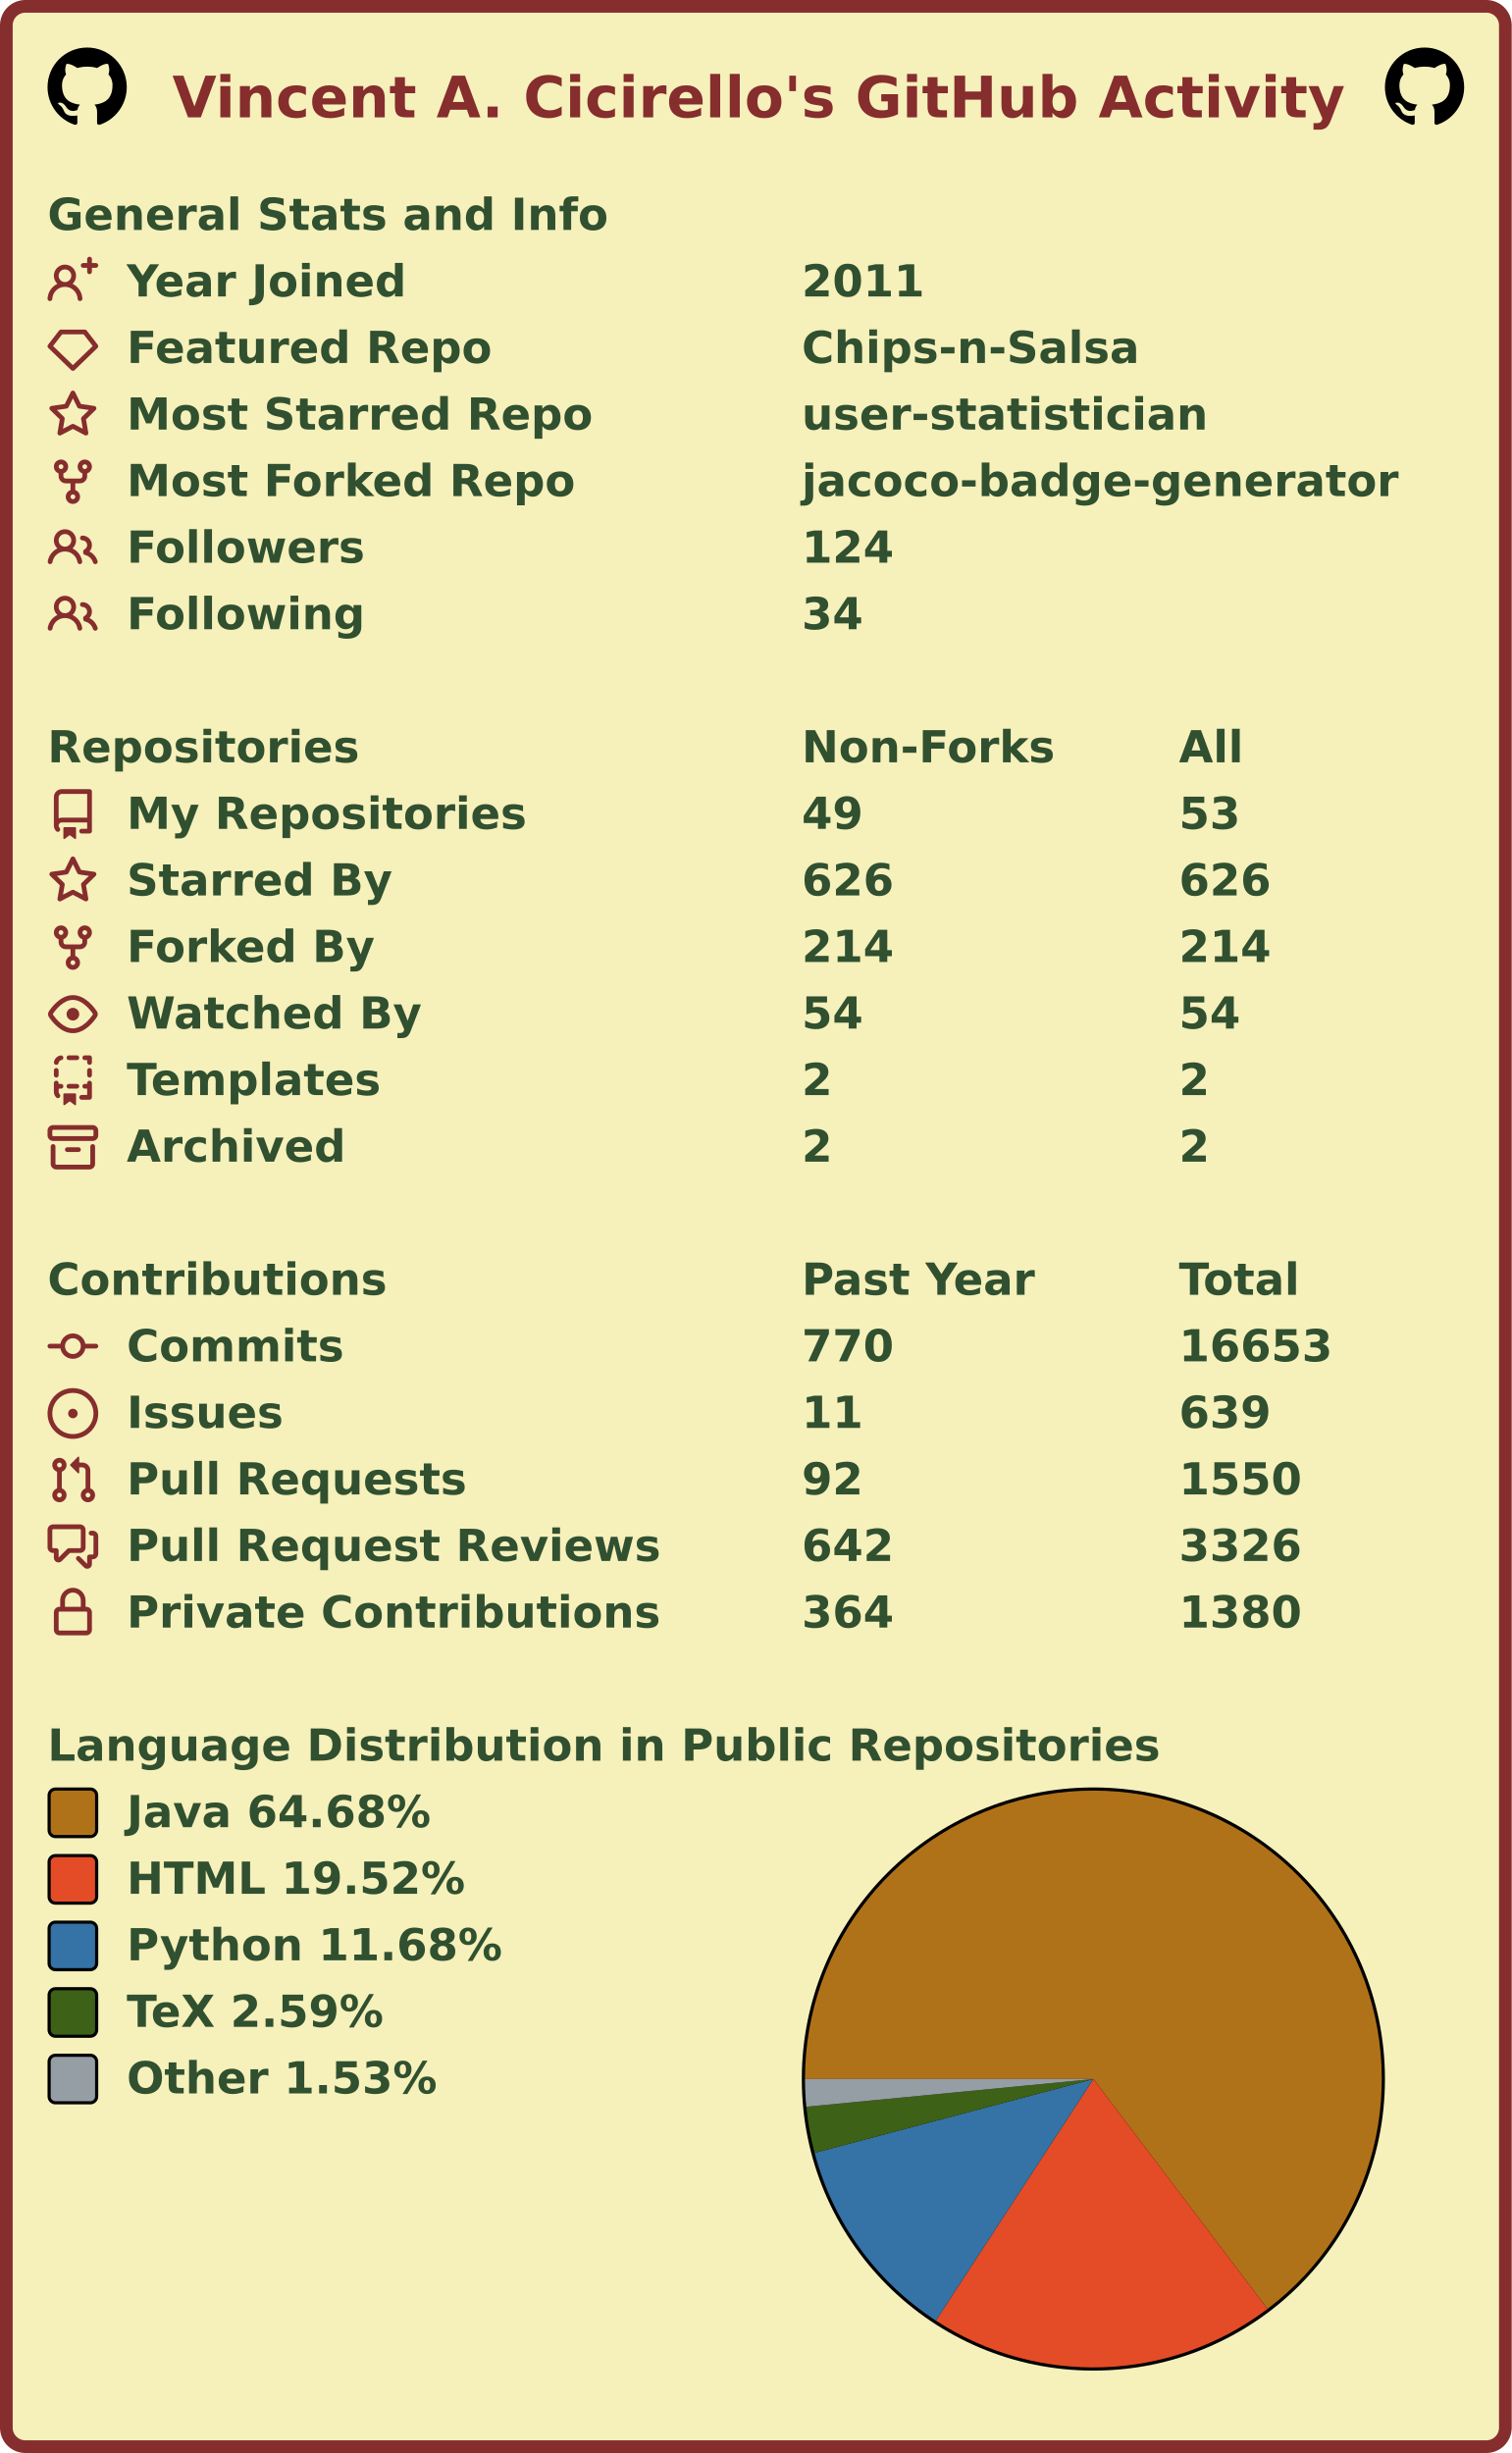
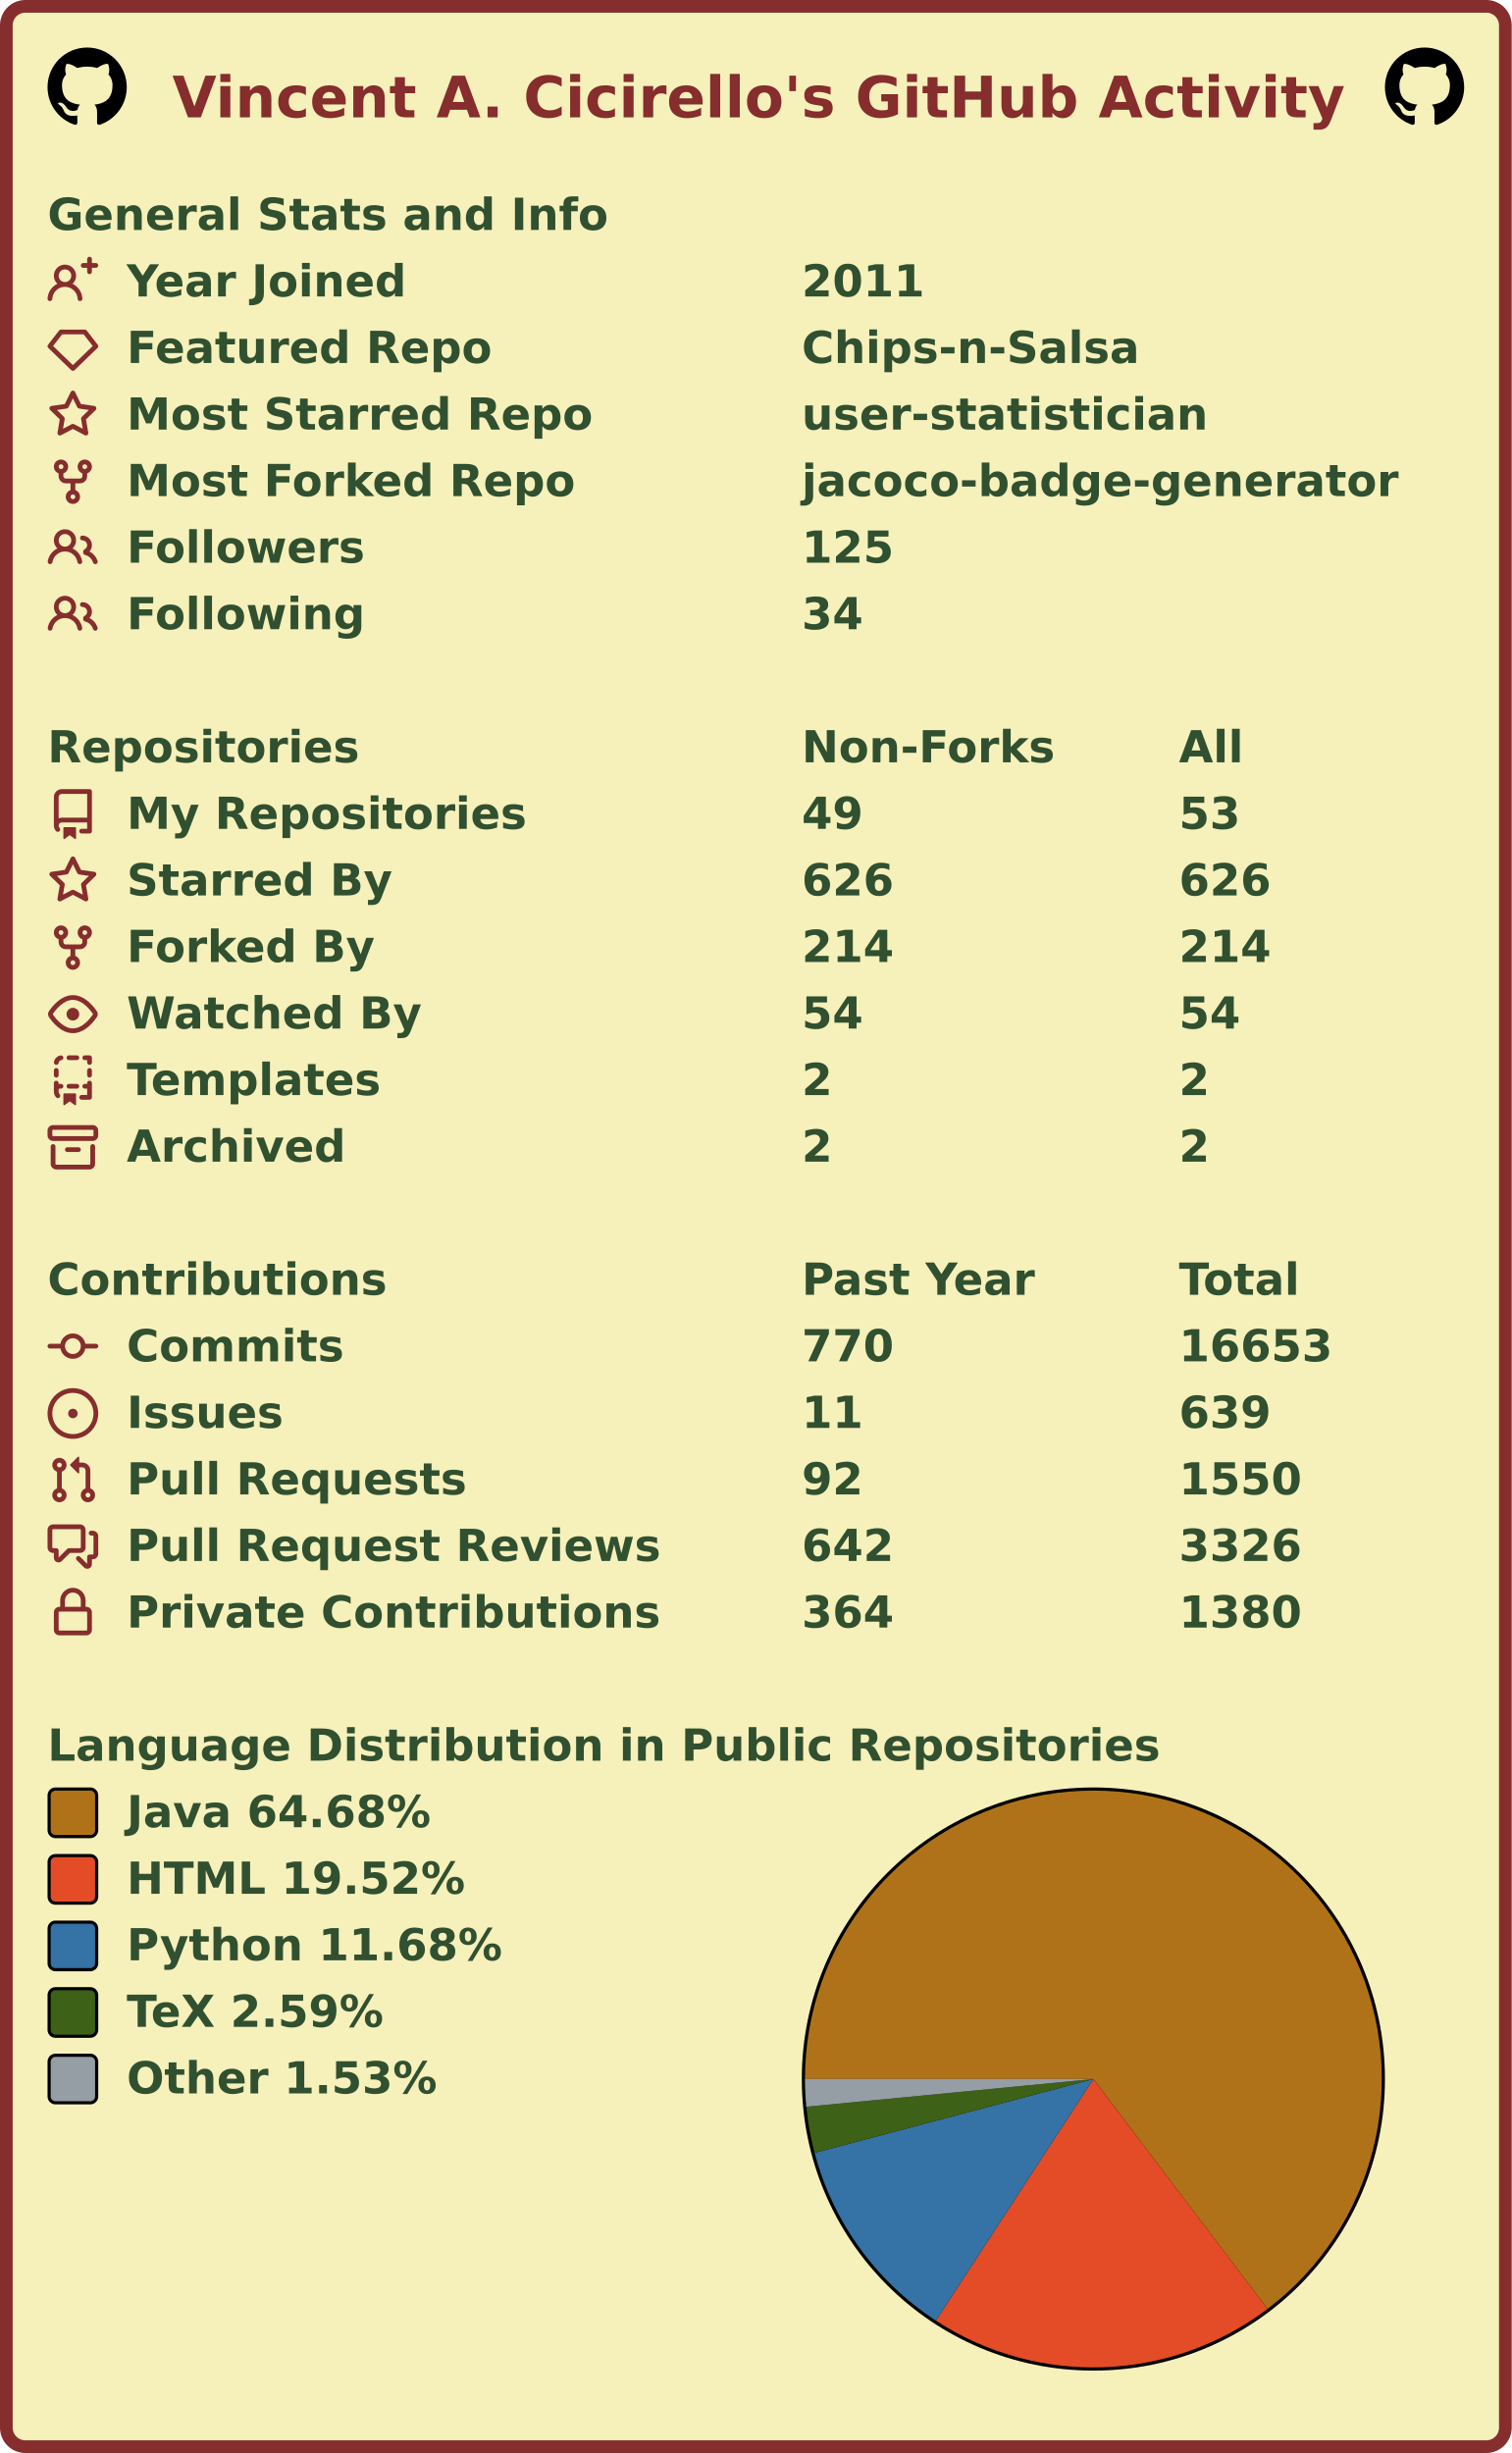
<svg xmlns="http://www.w3.org/2000/svg" width="477" height="774" viewBox="0 0 477 774" lang="en" xml:lang="en">
  <rect x="2" y="2" stroke-width="4" rx="6" width="473" height="770" stroke="#862d2d" fill="#f6f0bb" />
  <g font-weight="600" font-size="110pt" font-family="Verdana,Geneva,DejaVu Sans,sans-serif" text-rendering="geometricPrecision">
    <text x="442" y="301" lengthAdjust="spacingAndGlyphs" textLength="2985" transform="scale(0.123)" fill="#862d2d">Vincent A. Cicirello's GitHub Activity</text>
    <svg x="15" y="15" width="25" height="25" viewBox="0 0 16 16">
      <path fill="#000000" fill-rule="evenodd" d="M8 0C3.58 0 0 3.58 0 8c0 3.54 2.29 6.53 5.47 7.59.4.07.55-.17.55-.38 0-.19-.01-.82-.01-1.49-2.01.37-2.53-.49-2.69-.94-.09-.23-.48-.94-.82-1.13-.28-.15-.68-.52-.01-.53.63-.01 1.08.58 1.23.82.72 1.21 1.87.87 2.33.66.07-.52.28-.87.51-1.07-1.78-.2-3.64-.89-3.64-3.95 0-.87.31-1.59.82-2.15-.08-.2-.36-1.02.08-2.12 0 0 .67-.21 2.2.82.64-.18 1.32-.27 2-.27.68 0 1.36.09 2 .27 1.53-1.04 2.2-.82 2.2-.82.44 1.1.16 1.92.08 2.12.51.56.82 1.27.82 2.15 0 3.07-1.87 3.75-3.65 3.95.29.25.54.73.54 1.48 0 1.07-.01 1.93-.01 2.2 0 .21.15.46.55.38A8.013 8.013 0 0016 8c0-4.42-3.58-8-8-8z" />
    </svg>
    <svg x="437" y="15" width="25" height="25" viewBox="0 0 16 16">
      <path fill="#000000" fill-rule="evenodd" d="M8 0C3.58 0 0 3.58 0 8c0 3.54 2.29 6.53 5.47 7.59.4.07.55-.17.55-.38 0-.19-.01-.82-.01-1.49-2.01.37-2.53-.49-2.69-.94-.09-.23-.48-.94-.82-1.13-.28-.15-.68-.52-.01-.53.63-.01 1.08.58 1.23.82.72 1.21 1.87.87 2.33.66.07-.52.28-.87.51-1.07-1.78-.2-3.64-.89-3.64-3.95 0-.87.31-1.59.82-2.15-.08-.2-.36-1.02.08-2.12 0 0 .67-.21 2.2.82.64-.18 1.32-.27 2-.27.68 0 1.36.09 2 .27 1.53-1.04 2.2-.82 2.2-.82.44 1.1.16 1.92.08 2.12.51.56.82 1.27.82 2.15 0 3.07-1.87 3.75-3.65 3.95.29.25.54.73.54 1.48 0 1.07-.01 1.93-.01 2.2 0 .21.15.46.55.38A8.013 8.013 0 0016 8c0-4.42-3.58-8-8-8z" />
    </svg>
    <g transform="translate(0, 60)" fill="#305030">
      <g transform="translate(15, 0)">
        <g transform="scale(0.095)">
          <text x="0" y="132" textLength="1851" lengthAdjust="spacingAndGlyphs">General Stats and Info</text>
        </g>
      </g>
      <g transform="translate(15, 21)">
        <path fill="#862d2d" fill-rule="evenodd" d="M13.25 0a.75.75 0 01.75.75V2h1.25a.75.75 0 010 1.5H14v1.25a.75.75 0 01-1.5 0V3.5h-1.25a.75.75 0 010-1.5h1.25V.75a.75.75 0 01.75-.75zM5.5 4a2 2 0 100 4 2 2 0 000-4zm2.4 4.548a3.5 3.5 0 10-4.799 0 5.527 5.527 0 00-3.1 4.66.75.75 0 101.498.085A4.01 4.01 0 015.5 9.5a4.01 4.01 0 014.001 3.793.75.75 0 101.498-.086 5.527 5.527 0 00-3.1-4.659z" />
        <g transform="scale(0.095)">
          <text lengthAdjust="spacingAndGlyphs" textLength="932" x="263" y="132">Year Joined</text>
          <text lengthAdjust="spacingAndGlyphs" textLength="420" x="2505" y="132">2011</text>
        </g>
      </g>
      <g transform="translate(15, 42)">
        <path fill="#862d2d" fill-rule="evenodd" d="M3.637 2.291A.75.75 0 014.23 2h7.54a.75.75 0 01.593.291l3.48 4.5a.75.75 0 01-.072.999l-7.25 7a.75.75 0 01-1.042 0l-7.25-7a.75.75 0 01-.072-.999l3.48-4.5zM4.598 3.5L1.754 7.177 8 13.207l6.246-6.03L11.402 3.5H4.598z" />
        <g transform="scale(0.095)">
          <text lengthAdjust="spacingAndGlyphs" textLength="1215" x="263" y="132">Featured Repo</text>
          <text lengthAdjust="spacingAndGlyphs" textLength="1120" x="2505" y="132">Chips-n-Salsa</text>
        </g>
      </g>
      <g transform="translate(15, 63)">
        <path fill="#862d2d" fill-rule="evenodd" d="M8 .25a.75.75 0 01.673.418l1.882 3.815 4.21.612a.75.75 0 01.416 1.279l-3.046 2.97.719 4.192a.75.75 0 01-1.088.791L8 12.347l-3.766 1.98a.75.75 0 01-1.088-.79l.72-4.194L.818 6.374a.75.75 0 01.416-1.28l4.21-.611L7.327.668A.75.75 0 018 .25zm0 2.445L6.615 5.5a.75.75 0 01-.564.41l-3.097.45 2.24 2.184a.75.75 0 01.216.664l-.528 3.084 2.769-1.456a.75.75 0 01.698 0l2.77 1.456-.53-3.084a.75.75 0 01.216-.664l2.24-2.183-3.096-.45a.75.75 0 01-.564-.41L8 2.694v.001z" />
        <g transform="scale(0.095)">
          <text lengthAdjust="spacingAndGlyphs" textLength="1532" x="263" y="132">Most Starred Repo</text>
          <text lengthAdjust="spacingAndGlyphs" textLength="1320" x="2505" y="132">user-statistician</text>
        </g>
      </g>
      <g transform="translate(15, 84)">
        <path fill="#862d2d" fill-rule="evenodd" d="M5 3.25a.75.75 0 11-1.5 0 .75.75 0 011.5 0zm0 2.122a2.25 2.25 0 10-1.5 0v.878A2.25 2.25 0 005.75 8.5h1.5v2.128a2.251 2.251 0 101.5 0V8.5h1.5a2.25 2.25 0 002.25-2.25v-.878a2.25 2.25 0 10-1.5 0v.878a.75.75 0 01-.75.75h-4.5A.75.75 0 015 6.25v-.878zm3.75 7.378a.75.75 0 11-1.5 0 .75.75 0 011.5 0zm3-8.75a.75.75 0 100-1.5.75.75 0 000 1.5z" />
        <g transform="scale(0.095)">
          <text lengthAdjust="spacingAndGlyphs" textLength="1485" x="263" y="132">Most Forked Repo</text>
          <text lengthAdjust="spacingAndGlyphs" textLength="1986" x="2505" y="132">jacoco-badge-generator</text>
        </g>
      </g>
      <g transform="translate(15, 105)">
        <path fill="#862d2d" fill-rule="evenodd" d="M5.5 3.5a2 2 0 100 4 2 2 0 000-4zM2 5.5a3.5 3.5 0 115.898 2.549 5.507 5.507 0 013.034 4.084.75.75 0 11-1.482.235 4.001 4.001 0 00-7.9 0 .75.75 0 01-1.482-.236A5.507 5.507 0 013.102 8.05 3.49 3.49 0 012 5.5zM11 4a.75.75 0 100 1.5 1.5 1.5 0 01.666 2.844.75.75 0 00-.416.672v.352a.75.75 0 00.574.73c1.2.289 2.162 1.2 2.522 2.372a.75.75 0 101.434-.44 5.01 5.01 0 00-2.56-3.012A3 3 0 0011 4z" />
        <g transform="scale(0.095)">
          <text lengthAdjust="spacingAndGlyphs" textLength="778" x="263" y="132">Followers</text>
-           <text lengthAdjust="spacingAndGlyphs" textLength="315" x="2505" y="132">124</text>
+           <text lengthAdjust="spacingAndGlyphs" textLength="315" x="2505" y="132">125</text>
        </g>
      </g>
      <g transform="translate(15, 126)">
        <path fill="#862d2d" fill-rule="evenodd" d="M5.5 3.5a2 2 0 100 4 2 2 0 000-4zM2 5.5a3.5 3.5 0 115.898 2.549 5.507 5.507 0 013.034 4.084.75.75 0 11-1.482.235 4.001 4.001 0 00-7.9 0 .75.75 0 01-1.482-.236A5.507 5.507 0 013.102 8.05 3.49 3.49 0 012 5.5zM11 4a.75.75 0 100 1.5 1.5 1.5 0 01.666 2.844.75.75 0 00-.416.672v.352a.75.75 0 00.574.73c1.2.289 2.162 1.2 2.522 2.372a.75.75 0 101.434-.44 5.01 5.01 0 00-2.56-3.012A3 3 0 0011 4z" />
        <g transform="scale(0.095)">
          <text lengthAdjust="spacingAndGlyphs" textLength="780" x="263" y="132">Following</text>
          <text lengthAdjust="spacingAndGlyphs" textLength="210" x="2505" y="132">34</text>
        </g>
      </g>
    </g>
    <g transform="translate(0, 228)" fill="#305030">
      <g transform="translate(15, 0)">
        <g transform="scale(0.095)">
          <text x="0" y="132" textLength="1020" lengthAdjust="spacingAndGlyphs">Repositories</text>
          <text x="2505" y="132" textLength="832" lengthAdjust="spacingAndGlyphs">Non-Forks</text>
          <text x="3758" y="132" textLength="206" lengthAdjust="spacingAndGlyphs">All</text>
        </g>
      </g>
      <g transform="translate(15, 21)">
        <path fill="#862d2d" fill-rule="evenodd" d="M2 2.5A2.5 2.5 0 014.5 0h8.75a.75.75 0 01.75.75v12.5a.75.75 0 01-.75.75h-2.5a.75.75 0 110-1.5h1.75v-2h-8a1 1 0 00-.714 1.7.75.75 0 01-1.072 1.05A2.495 2.495 0 012 11.5v-9zm10.5-1V9h-8c-.356 0-.694.074-1 .208V2.5a1 1 0 011-1h8zM5 12.25v3.25a.25.25 0 00.4.2l1.45-1.087a.25.25 0 01.3 0L8.6 15.7a.25.25 0 00.4-.2v-3.25a.25.25 0 00-.25-.25h-3.5a.25.25 0 00-.25.25z" />
        <g transform="scale(0.095)">
          <text lengthAdjust="spacingAndGlyphs" textLength="1312" x="263" y="132">My Repositories</text>
          <text lengthAdjust="spacingAndGlyphs" textLength="210" x="2505" y="132">49</text>
          <text lengthAdjust="spacingAndGlyphs" textLength="210" x="3758" y="132">53</text>
        </g>
      </g>
      <g transform="translate(15, 42)">
        <path fill="#862d2d" fill-rule="evenodd" d="M8 .25a.75.75 0 01.673.418l1.882 3.815 4.21.612a.75.75 0 01.416 1.279l-3.046 2.97.719 4.192a.75.75 0 01-1.088.791L8 12.347l-3.766 1.98a.75.75 0 01-1.088-.79l.72-4.194L.818 6.374a.75.75 0 01.416-1.28l4.21-.611L7.327.668A.75.75 0 018 .25zm0 2.445L6.615 5.5a.75.75 0 01-.564.41l-3.097.45 2.24 2.184a.75.75 0 01.216.664l-.528 3.084 2.769-1.456a.75.75 0 01.698 0l2.77 1.456-.53-3.084a.75.75 0 01.216-.664l2.24-2.183-3.096-.45a.75.75 0 01-.564-.41L8 2.694v.001z" />
        <g transform="scale(0.095)">
          <text lengthAdjust="spacingAndGlyphs" textLength="874" x="263" y="132">Starred By</text>
          <text lengthAdjust="spacingAndGlyphs" textLength="315" x="2505" y="132">626</text>
          <text lengthAdjust="spacingAndGlyphs" textLength="315" x="3758" y="132">626</text>
        </g>
      </g>
      <g transform="translate(15, 63)">
        <path fill="#862d2d" fill-rule="evenodd" d="M5 3.25a.75.75 0 11-1.5 0 .75.75 0 011.5 0zm0 2.122a2.25 2.25 0 10-1.5 0v.878A2.25 2.25 0 005.75 8.5h1.5v2.128a2.251 2.251 0 101.5 0V8.5h1.5a2.25 2.25 0 002.25-2.25v-.878a2.25 2.25 0 10-1.5 0v.878a.75.75 0 01-.75.75h-4.5A.75.75 0 015 6.25v-.878zm3.75 7.378a.75.75 0 11-1.5 0 .75.75 0 011.5 0zm3-8.75a.75.75 0 100-1.5.75.75 0 000 1.5z" />
        <g transform="scale(0.095)">
          <text lengthAdjust="spacingAndGlyphs" textLength="828" x="263" y="132">Forked By</text>
          <text lengthAdjust="spacingAndGlyphs" textLength="315" x="2505" y="132">214</text>
          <text lengthAdjust="spacingAndGlyphs" textLength="315" x="3758" y="132">214</text>
        </g>
      </g>
      <g transform="translate(15, 84)">
        <path fill="#862d2d" fill-rule="evenodd" d="M1.679 7.932c.412-.621 1.242-1.75 2.366-2.717C5.175 4.242 6.527 3.5 8 3.5c1.473 0 2.824.742 3.955 1.715 1.124.967 1.954 2.096 2.366 2.717a.119.119 0 010 .136c-.412.621-1.242 1.75-2.366 2.717C10.825 11.758 9.473 12.5 8 12.5c-1.473 0-2.824-.742-3.955-1.715C2.92 9.818 2.09 8.69 1.679 8.068a.119.119 0 010-.136zM8 2c-1.981 0-3.67.992-4.933 2.078C1.797 5.169.88 6.423.43 7.1a1.619 1.619 0 000 1.798c.45.678 1.367 1.932 2.637 3.024C4.329 13.008 6.019 14 8 14c1.981 0 3.67-.992 4.933-2.078 1.27-1.091 2.187-2.345 2.637-3.023a1.619 1.619 0 000-1.798c-.45-.678-1.367-1.932-2.637-3.023C11.671 2.992 9.981 2 8 2zm0 8a2 2 0 100-4 2 2 0 000 4z" />
        <g transform="scale(0.095)">
          <text lengthAdjust="spacingAndGlyphs" textLength="993" x="263" y="132">Watched By</text>
          <text lengthAdjust="spacingAndGlyphs" textLength="210" x="2505" y="132">54</text>
          <text lengthAdjust="spacingAndGlyphs" textLength="210" x="3758" y="132">54</text>
        </g>
      </g>
      <g transform="translate(15, 105)">
        <path fill="#862d2d" fill-rule="evenodd" d="M6 .75A.75.75 0 016.75 0h2.5a.75.75 0 010 1.5h-2.5A.75.75 0 016 .75zm5 0a.75.75 0 01.75-.75h1.5a.75.75 0 01.75.75v1.5a.75.75 0 01-1.5 0V1.5h-.75A.75.75 0 0111 .75zM4.992.662a.75.75 0 01-.636.848c-.436.063-.783.41-.846.846a.75.75 0 01-1.485-.212A2.501 2.501 0 014.144.025a.75.75 0 01.848.637zM2.75 4a.75.75 0 01.75.75v1.5a.75.75 0 01-1.5 0v-1.5A.75.75 0 012.75 4zm10.5 0a.75.75 0 01.75.75v1.5a.75.75 0 01-1.5 0v-1.5a.75.75 0 01.75-.75zM2.75 8a.75.75 0 01.75.75v.268A1.72 1.72 0 013.75 9h.5a.75.75 0 010 1.5h-.5a.25.25 0 00-.25.25v.75c0 .28.114.532.3.714a.75.75 0 01-1.05 1.072A2.495 2.495 0 012 11.5V8.75A.75.75 0 012.75 8zm10.5 0a.75.75 0 01.75.75v4.5a.75.75 0 01-.75.75h-2.5a.75.75 0 010-1.5h1.75v-2h-.75a.75.75 0 010-1.5h.75v-.25a.75.75 0 01.75-.75zM6 9.75A.75.75 0 016.75 9h2.5a.75.75 0 010 1.5h-2.5A.75.75 0 016 9.75zm-1 2.5v3.25a.25.25 0 00.4.2l1.45-1.087a.25.25 0 01.3 0L8.6 15.7a.25.25 0 00.4-.2v-3.25a.25.25 0 00-.25-.25h-3.5a.25.25 0 00-.25.25z" />
        <g transform="scale(0.095)">
          <text lengthAdjust="spacingAndGlyphs" textLength="868" x="263" y="132">Templates</text>
          <text lengthAdjust="spacingAndGlyphs" textLength="105" x="2505" y="132">2</text>
          <text lengthAdjust="spacingAndGlyphs" textLength="105" x="3758" y="132">2</text>
        </g>
      </g>
      <g transform="translate(15, 126)">
        <path fill="#862d2d" fill-rule="evenodd" d="M1.75 2.5a.25.25 0 00-.25.25v1.5c0 .138.112.25.25.25h12.5a.25.25 0 00.25-.25v-1.5a.25.25 0 00-.25-.25H1.75zM0 2.75C0 1.784.784 1 1.75 1h12.5c.966 0 1.75.784 1.75 1.75v1.5A1.75 1.75 0 0114.25 6H1.75A1.75 1.75 0 010 4.25v-1.5zM1.75 7a.75.75 0 01.75.75v5.5c0 .138.112.25.25.25h10.5a.25.25 0 00.25-.25v-5.5a.75.75 0 111.5 0v5.5A1.75 1.75 0 0113.25 15H2.75A1.75 1.75 0 011 13.25v-5.5A.75.75 0 011.75 7zm4.5 1a.75.75 0 000 1.5h3.5a.75.75 0 100-1.5h-3.5z" />
        <g transform="scale(0.095)">
          <text lengthAdjust="spacingAndGlyphs" textLength="726" x="263" y="132">Archived</text>
          <text lengthAdjust="spacingAndGlyphs" textLength="105" x="2505" y="132">2</text>
          <text lengthAdjust="spacingAndGlyphs" textLength="105" x="3758" y="132">2</text>
        </g>
      </g>
    </g>
    <g transform="translate(0, 396)" fill="#305030">
      <g transform="translate(15, 0)">
        <g transform="scale(0.095)">
          <text x="0" y="132" textLength="1112" lengthAdjust="spacingAndGlyphs">Contributions</text>
          <text x="2505" y="132" textLength="774" lengthAdjust="spacingAndGlyphs">Past Year</text>
          <text x="3758" y="132" textLength="414" lengthAdjust="spacingAndGlyphs">Total</text>
        </g>
      </g>
      <g transform="translate(15, 21)">
        <path fill="#862d2d" fill-rule="evenodd" d="M10.5 7.75a2.5 2.5 0 11-5 0 2.5 2.5 0 015 0zm1.43.75a4.002 4.002 0 01-7.86 0H.75a.75.75 0 110-1.5h3.32a4.001 4.001 0 017.86 0h3.32a.75.75 0 110 1.5h-3.32z" />
        <g transform="scale(0.095)">
          <text lengthAdjust="spacingAndGlyphs" textLength="734" x="263" y="132">Commits</text>
          <text lengthAdjust="spacingAndGlyphs" textLength="315" x="2505" y="132">770</text>
          <text lengthAdjust="spacingAndGlyphs" textLength="525" x="3758" y="132">16653</text>
        </g>
      </g>
      <g transform="translate(15, 42)">
        <path fill="#862d2d" d="M8 9.5a1.5 1.5 0 100-3 1.5 1.5 0 000 3z" />
        <path fill="#862d2d" fill-rule="evenodd" d="M8 0a8 8 0 100 16A8 8 0 008 0zM1.5 8a6.5 6.5 0 1113 0 6.5 6.5 0 01-13 0z" />
        <g transform="scale(0.095)">
          <text lengthAdjust="spacingAndGlyphs" textLength="512" x="263" y="132">Issues</text>
          <text lengthAdjust="spacingAndGlyphs" textLength="210" x="2505" y="132">11</text>
          <text lengthAdjust="spacingAndGlyphs" textLength="315" x="3758" y="132">639</text>
        </g>
      </g>
      <g transform="translate(15, 63)">
        <path fill="#862d2d" fill-rule="evenodd" d="M7.177 3.073L9.573.677A.25.25 0 0110 .854v4.792a.25.25 0 01-.427.177L7.177 3.427a.25.25 0 010-.354zM3.75 2.5a.75.75 0 100 1.5.75.75 0 000-1.5zm-2.25.75a2.25 2.25 0 113 2.122v5.256a2.251 2.251 0 11-1.5 0V5.372A2.25 2.25 0 011.5 3.25zM11 2.5h-1V4h1a1 1 0 011 1v5.628a2.251 2.251 0 101.5 0V5A2.5 2.5 0 0011 2.5zm1 10.25a.75.75 0 111.5 0 .75.75 0 01-1.5 0zM3.75 12a.75.75 0 100 1.5.75.75 0 000-1.5z" />
        <g transform="scale(0.095)">
          <text lengthAdjust="spacingAndGlyphs" textLength="1113" x="263" y="132">Pull Requests</text>
          <text lengthAdjust="spacingAndGlyphs" textLength="210" x="2505" y="132">92</text>
          <text lengthAdjust="spacingAndGlyphs" textLength="420" x="3758" y="132">1550</text>
        </g>
      </g>
      <g transform="translate(15, 84)">
        <path fill="#862d2d" fill-rule="evenodd" d="M1.5 2.75a.25.25 0 01.25-.25h8.5a.25.25 0 01.25.25v5.5a.25.25 0 01-.25.25h-3.5a.75.75 0 00-.53.22L3.5 11.44V9.25a.75.75 0 00-.75-.75h-1a.25.25 0 01-.25-.25v-5.5zM1.75 1A1.75 1.75 0 000 2.75v5.5C0 9.216.784 10 1.75 10H2v1.543a1.457 1.457 0 002.487 1.03L7.061 10h3.189A1.75 1.75 0 0012 8.25v-5.5A1.75 1.75 0 0010.25 1h-8.5zM14.5 4.75a.25.25 0 00-.25-.25h-.5a.75.75 0 110-1.5h.5c.966 0 1.75.784 1.75 1.75v5.5A1.75 1.75 0 0114.25 12H14v1.543a1.457 1.457 0 01-2.487 1.03L9.22 12.28a.75.75 0 111.06-1.06l2.22 2.22v-2.19a.75.75 0 01.75-.75h1a.25.25 0 00.25-.25v-5.5z" />
        <g transform="scale(0.095)">
          <text lengthAdjust="spacingAndGlyphs" textLength="1762" x="263" y="132">Pull Request Reviews</text>
          <text lengthAdjust="spacingAndGlyphs" textLength="315" x="2505" y="132">642</text>
          <text lengthAdjust="spacingAndGlyphs" textLength="420" x="3758" y="132">3326</text>
        </g>
      </g>
      <g transform="translate(15, 105)">
        <path fill="#862d2d" fill-rule="evenodd" d="M4 4v2h-.25A1.75 1.75 0 002 7.75v5.5c0 .966.784 1.75 1.75 1.75h8.5A1.75 1.75 0 0014 13.25v-5.5A1.75 1.75 0 0012.25 6H12V4a4 4 0 10-8 0zm6.5 2V4a2.5 2.5 0 00-5 0v2h5zM12 7.5h.25a.25.25 0 01.25.25v5.5a.25.25 0 01-.25.25h-8.5a.25.25 0 01-.25-.25v-5.5a.25.25 0 01.25-.25H12z" />
        <g transform="scale(0.095)">
          <text lengthAdjust="spacingAndGlyphs" textLength="1742" x="263" y="132">Private Contributions</text>
          <text lengthAdjust="spacingAndGlyphs" textLength="315" x="2505" y="132">364</text>
          <text lengthAdjust="spacingAndGlyphs" textLength="420" x="3758" y="132">1380</text>
        </g>
      </g>
    </g>
    <g transform="translate(0, 543)" fill="#305030">
      <g transform="translate(15, 0)">
        <g transform="scale(0.095)">
          <text x="0" y="132" textLength="3652" lengthAdjust="spacingAndGlyphs">Language Distribution in Public Repositories</text>
        </g>
      </g>
      <g transform="translate(253, 21)">
        <circle cx="92" cy="92" r="92" fill="#000000" />
      </g>
      <g transform="translate(254, 22)">
        <g>
          <path fill-rule="evenodd" fill="#b07219" d="M 0.0,91 A 91 91 0 1 1 145.951 163.535 L 91,91 Z" />
          <path fill-rule="evenodd" fill="#e34c26" d="M 145.951,163.535 A 91 91 0 0 1 41.294 167.226 L 91,91 Z" />
          <path fill-rule="evenodd" fill="#3572A5" d="M 41.294,167.226 A 91 91 0 0 1 3.033 114.297 L 91,91 Z" />
          <path fill-rule="evenodd" fill="#3D6117" d="M 3.033,114.297 A 91 91 0 0 1 0.421 99.741 L 91,91 Z" />
          <path fill-rule="evenodd" fill="#959da5" d="M 0.421,99.741 A 91 91 0 0 1 0.0 91 L 91,91 Z" />
          <animateTransform attributeName="transform" attributeType="XML" type="rotate" from="0 91 91" to="360 91 91" dur="10s" repeatCount="indefinite" />
        </g>
      </g>
      <g transform="translate(15, 21)">
        <rect x="0.5" y="0.5" rx="2" width="15" height="15" fill="#b07219" stroke-width="1" stroke="#000000" />
        <text transform="scale(0.095)" x="263" y="132" textLength="1038" lengthAdjust="spacingAndGlyphs">Java 64.68%</text>
      </g>
      <g transform="translate(15, 42)">
        <rect x="0.5" y="0.5" rx="2" width="15" height="15" fill="#e34c26" stroke-width="1" stroke="#000000" />
        <text transform="scale(0.095)" x="263" y="132" textLength="1142" lengthAdjust="spacingAndGlyphs">HTML 19.52%</text>
      </g>
      <g transform="translate(15, 63)">
        <rect x="0.5" y="0.5" rx="2" width="15" height="15" fill="#3572A5" stroke-width="1" stroke="#000000" />
        <text transform="scale(0.095)" x="263" y="132" textLength="1254" lengthAdjust="spacingAndGlyphs">Python 11.68%</text>
      </g>
      <g transform="translate(15, 84)">
        <rect x="0.5" y="0.5" rx="2" width="15" height="15" fill="#3D6117" stroke-width="1" stroke="#000000" />
        <text transform="scale(0.095)" x="263" y="132" textLength="894" lengthAdjust="spacingAndGlyphs">TeX 2.59%</text>
      </g>
      <g transform="translate(15, 105)">
        <rect x="0.5" y="0.5" rx="2" width="15" height="15" fill="#959da5" stroke-width="1" stroke="#000000" />
        <text transform="scale(0.095)" x="263" y="132" textLength="1047" lengthAdjust="spacingAndGlyphs">Other 1.53%</text>
      </g>
    </g>
  </g>
</svg>
